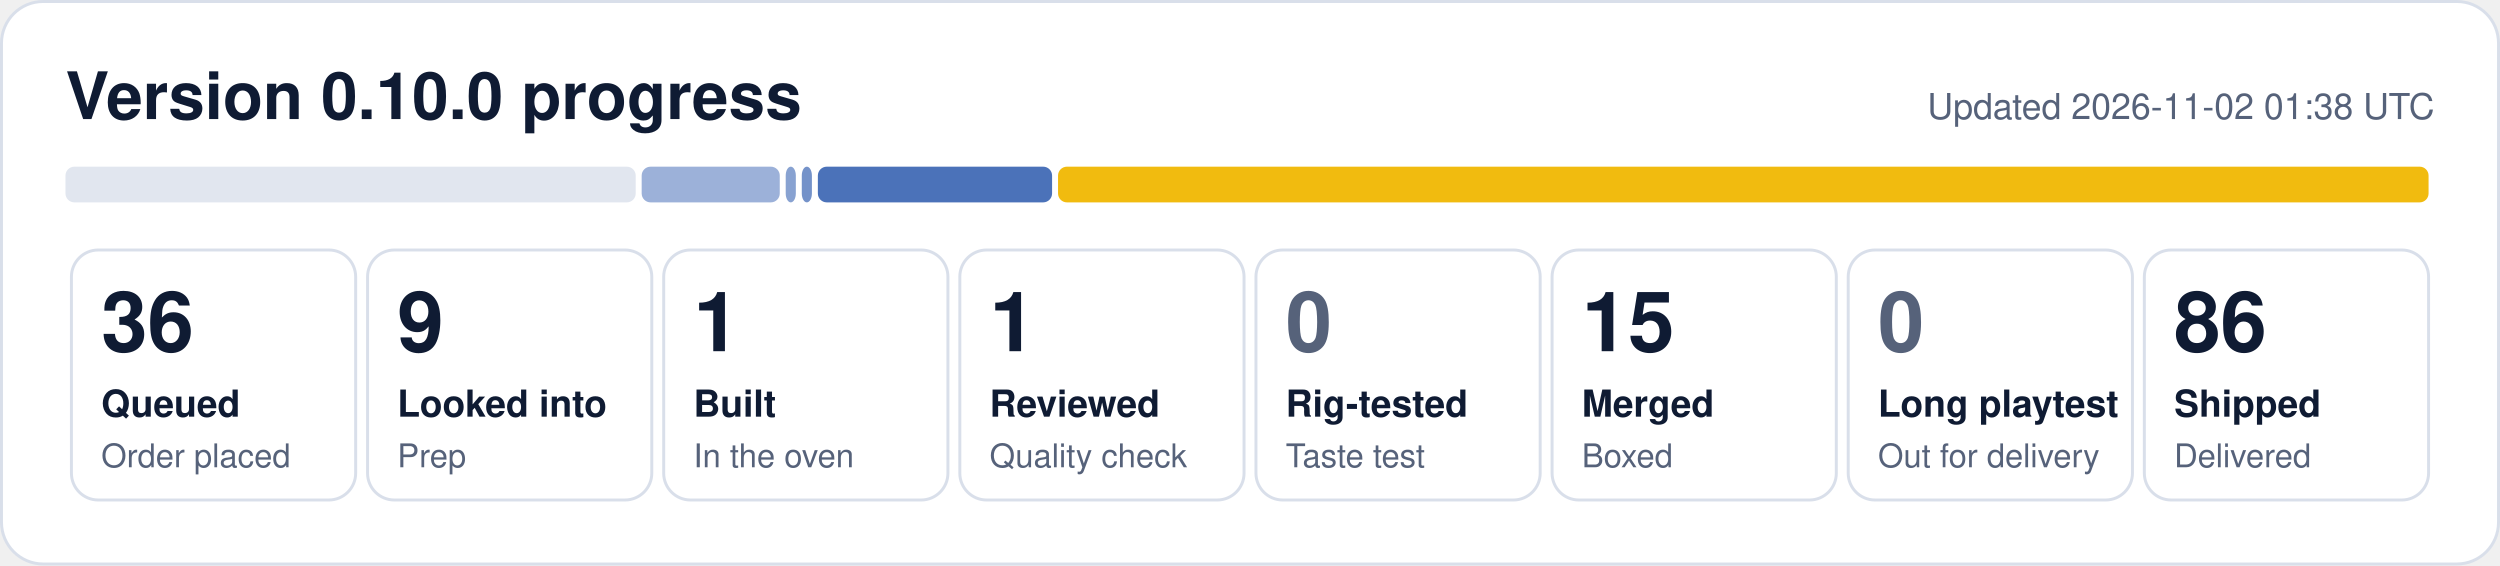
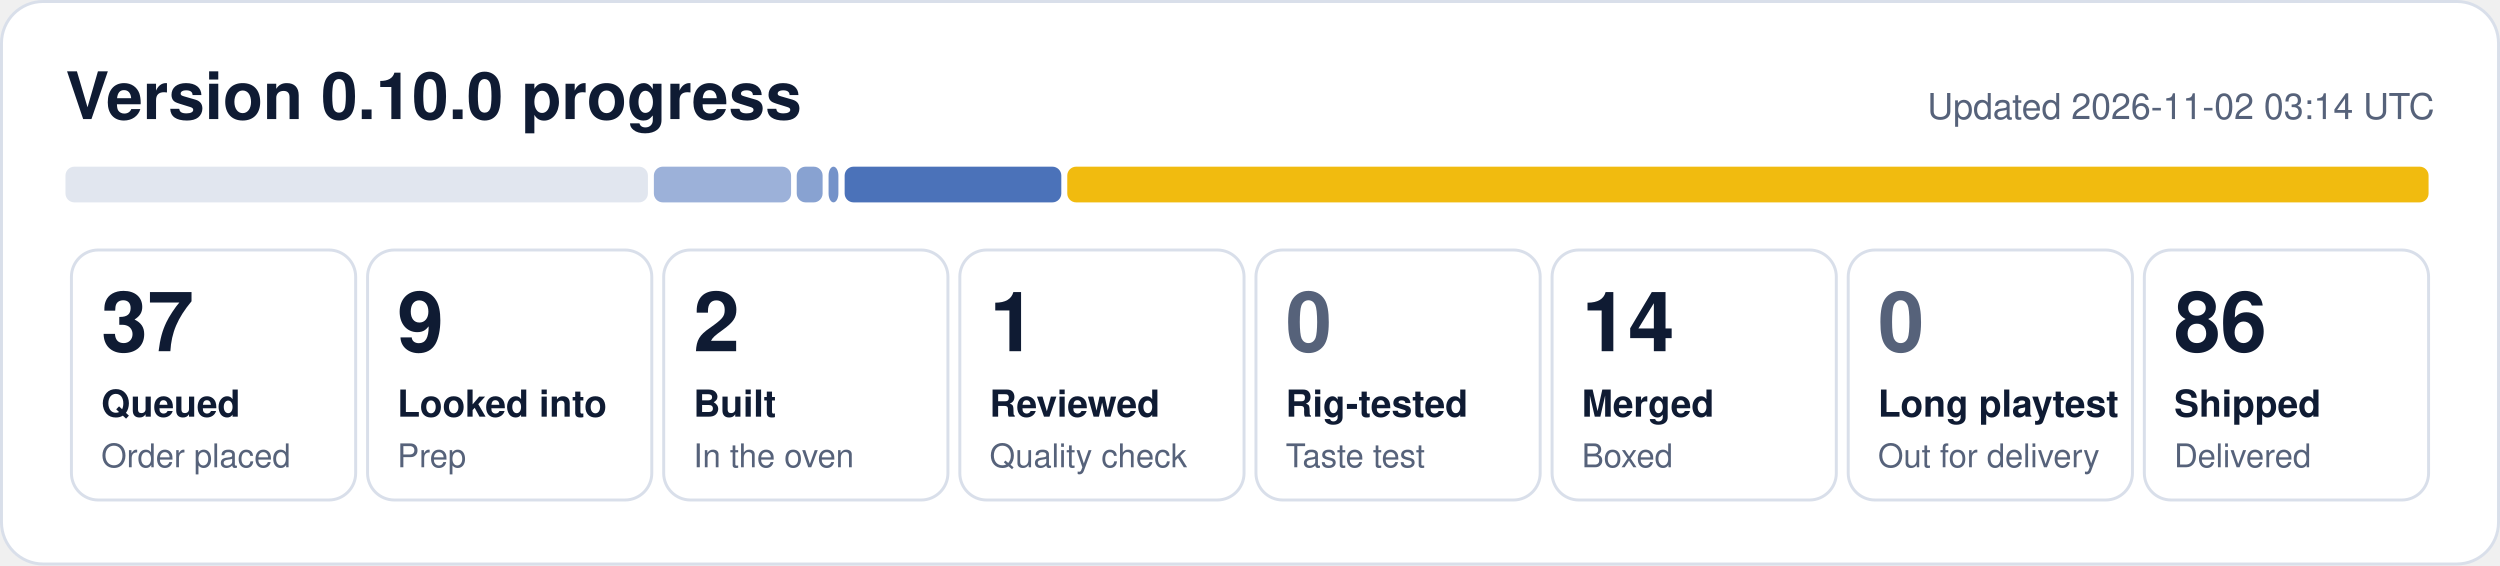
- <svg xmlns="http://www.w3.org/2000/svg" width="840" height="190" viewBox="0 0 840 190" role="img" aria-label="0.10.0 progress: 36 queued, 9 looked into, 1 built, 1 reviewed, 15 merged, 86 shipped">
+ <svg xmlns="http://www.w3.org/2000/svg" width="840" height="190" viewBox="0 0 840 190" role="img" aria-label="0.10.0 progress: 37 queued, 9 looked into, 2 built, 1 reviewed, 14 merged, 86 shipped">
  <rect x="0.5" y="0.5" width="839" height="189" rx="14" fill="#ffffff" stroke="#d9dfea" />
  <text x="22" y="40" font-family="Segoe UI, Helvetica, Arial, sans-serif" font-size="22" font-weight="700" fill="#0f1b33">Version 0.10.0 progress</text>
-   <text x="818" y="40" font-family="Segoe UI, Helvetica, Arial, sans-serif" font-size="12" fill="#56627a" text-anchor="end">Updated 2026-11-02 01:38 UTC</text>
-   <rect x="22.0" y="56" width="191.6" height="12" rx="3" fill="#e1e6ef" fill-opacity="1.00" />
-   <rect x="215.6" y="56" width="46.4" height="12" rx="3" fill="#1f4fa8" fill-opacity="0.44" />
-   <rect x="264.0" y="56" width="3.4" height="12" rx="3" fill="#1f4fa8" fill-opacity="0.53" />
-   <rect x="269.4" y="56" width="3.4" height="12" rx="3" fill="#1f4fa8" fill-opacity="0.62" />
-   <rect x="274.8" y="56" width="78.7" height="12" rx="3" fill="#1f4fa8" fill-opacity="0.80" />
-   <rect x="355.5" y="56" width="460.5" height="12" rx="3" fill="#f0b90b" fill-opacity="0.98" />
+   <text x="818" y="40" font-family="Segoe UI, Helvetica, Arial, sans-serif" font-size="12" fill="#56627a" text-anchor="end">Updated 2026-11-02 03:14 UTC</text>
+   <rect x="22.0" y="56" width="195.7" height="12" rx="3" fill="#e1e6ef" fill-opacity="1.00" />
+   <rect x="219.7" y="56" width="46.1" height="12" rx="3" fill="#1f4fa8" fill-opacity="0.44" />
+   <rect x="267.7" y="56" width="8.7" height="12" rx="3" fill="#1f4fa8" fill-opacity="0.53" />
+   <rect x="278.4" y="56" width="3.3" height="12" rx="3" fill="#1f4fa8" fill-opacity="0.62" />
+   <rect x="283.8" y="56" width="72.8" height="12" rx="3" fill="#1f4fa8" fill-opacity="0.80" />
+   <rect x="358.6" y="56" width="457.4" height="12" rx="3" fill="#f0b90b" fill-opacity="0.98" />
  <rect x="24.0" y="84" width="95.5" height="84" rx="9" fill="none" stroke="#d9dfea" />
-   <text x="34.0" y="118" font-family="Segoe UI, Helvetica, Arial, sans-serif" font-size="28" font-weight="800" fill="#0f1b33">36</text>
+   <text x="34.0" y="118" font-family="Segoe UI, Helvetica, Arial, sans-serif" font-size="28" font-weight="800" fill="#0f1b33">37</text>
  <text x="34.0" y="140" font-family="Segoe UI, Helvetica, Arial, sans-serif" font-size="12.5" font-weight="600" fill="#0f1b33">Queued</text>
  <text x="34.0" y="157" font-family="Segoe UI, Helvetica, Arial, sans-serif" font-size="11" fill="#56627a">Order placed</text>
  <rect x="123.5" y="84" width="95.5" height="84" rx="9" fill="none" stroke="#d9dfea" />
  <text x="133.5" y="118" font-family="Segoe UI, Helvetica, Arial, sans-serif" font-size="28" font-weight="800" fill="#0f1b33">9</text>
  <text x="133.5" y="140" font-family="Segoe UI, Helvetica, Arial, sans-serif" font-size="12.5" font-weight="600" fill="#0f1b33">Looked into</text>
  <text x="133.5" y="157" font-family="Segoe UI, Helvetica, Arial, sans-serif" font-size="11" fill="#56627a">Prep</text>
  <rect x="223.0" y="84" width="95.5" height="84" rx="9" fill="none" stroke="#d9dfea" />
-   <text x="233.0" y="118" font-family="Segoe UI, Helvetica, Arial, sans-serif" font-size="28" font-weight="800" fill="#0f1b33">1</text>
+   <text x="233.0" y="118" font-family="Segoe UI, Helvetica, Arial, sans-serif" font-size="28" font-weight="800" fill="#0f1b33">2</text>
  <text x="233.0" y="140" font-family="Segoe UI, Helvetica, Arial, sans-serif" font-size="12.5" font-weight="600" fill="#0f1b33">Built</text>
  <text x="233.0" y="157" font-family="Segoe UI, Helvetica, Arial, sans-serif" font-size="11" fill="#56627a">In the oven</text>
  <rect x="322.5" y="84" width="95.5" height="84" rx="9" fill="none" stroke="#d9dfea" />
  <text x="332.5" y="118" font-family="Segoe UI, Helvetica, Arial, sans-serif" font-size="28" font-weight="800" fill="#0f1b33">1</text>
  <text x="332.5" y="140" font-family="Segoe UI, Helvetica, Arial, sans-serif" font-size="12.5" font-weight="600" fill="#0f1b33">Reviewed</text>
  <text x="332.5" y="157" font-family="Segoe UI, Helvetica, Arial, sans-serif" font-size="11" fill="#56627a">Quality check</text>
  <rect x="422.0" y="84" width="95.5" height="84" rx="9" fill="none" stroke="#d9dfea" />
  <text x="432.0" y="118" font-family="Segoe UI, Helvetica, Arial, sans-serif" font-size="28" font-weight="800" fill="#56627a">0</text>
  <text x="432.0" y="140" font-family="Segoe UI, Helvetica, Arial, sans-serif" font-size="12.5" font-weight="600" fill="#0f1b33">Rig-tested</text>
  <text x="432.0" y="157" font-family="Segoe UI, Helvetica, Arial, sans-serif" font-size="11" fill="#56627a">Taste test</text>
  <rect x="521.5" y="84" width="95.5" height="84" rx="9" fill="none" stroke="#d9dfea" />
-   <text x="531.5" y="118" font-family="Segoe UI, Helvetica, Arial, sans-serif" font-size="28" font-weight="800" fill="#0f1b33">15</text>
+   <text x="531.5" y="118" font-family="Segoe UI, Helvetica, Arial, sans-serif" font-size="28" font-weight="800" fill="#0f1b33">14</text>
  <text x="531.5" y="140" font-family="Segoe UI, Helvetica, Arial, sans-serif" font-size="12.5" font-weight="600" fill="#0f1b33">Merged</text>
  <text x="531.5" y="157" font-family="Segoe UI, Helvetica, Arial, sans-serif" font-size="11" fill="#56627a">Boxed</text>
  <rect x="621.0" y="84" width="95.5" height="84" rx="9" fill="none" stroke="#d9dfea" />
  <text x="631.0" y="118" font-family="Segoe UI, Helvetica, Arial, sans-serif" font-size="28" font-weight="800" fill="#56627a">0</text>
  <text x="631.0" y="140" font-family="Segoe UI, Helvetica, Arial, sans-serif" font-size="12.5" font-weight="600" fill="#0f1b33">Long playtest</text>
  <text x="631.0" y="157" font-family="Segoe UI, Helvetica, Arial, sans-serif" font-size="11" fill="#56627a">Out for delivery</text>
  <rect x="720.5" y="84" width="95.5" height="84" rx="9" fill="none" stroke="#d9dfea" />
  <text x="730.5" y="118" font-family="Segoe UI, Helvetica, Arial, sans-serif" font-size="28" font-weight="800" fill="#0f1b33">86</text>
  <text x="730.5" y="140" font-family="Segoe UI, Helvetica, Arial, sans-serif" font-size="12.5" font-weight="600" fill="#0f1b33">Shipped</text>
  <text x="730.5" y="157" font-family="Segoe UI, Helvetica, Arial, sans-serif" font-size="11" fill="#56627a">Delivered</text>
</svg>
